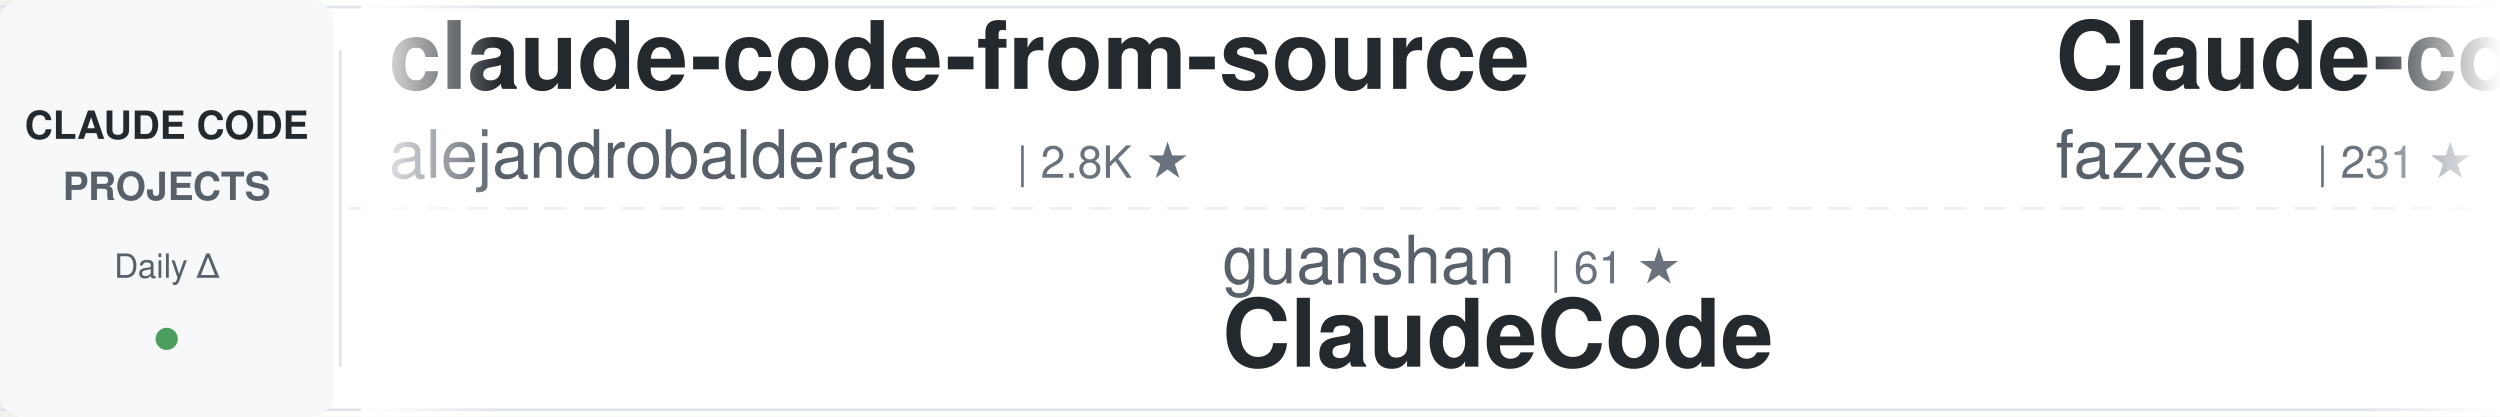
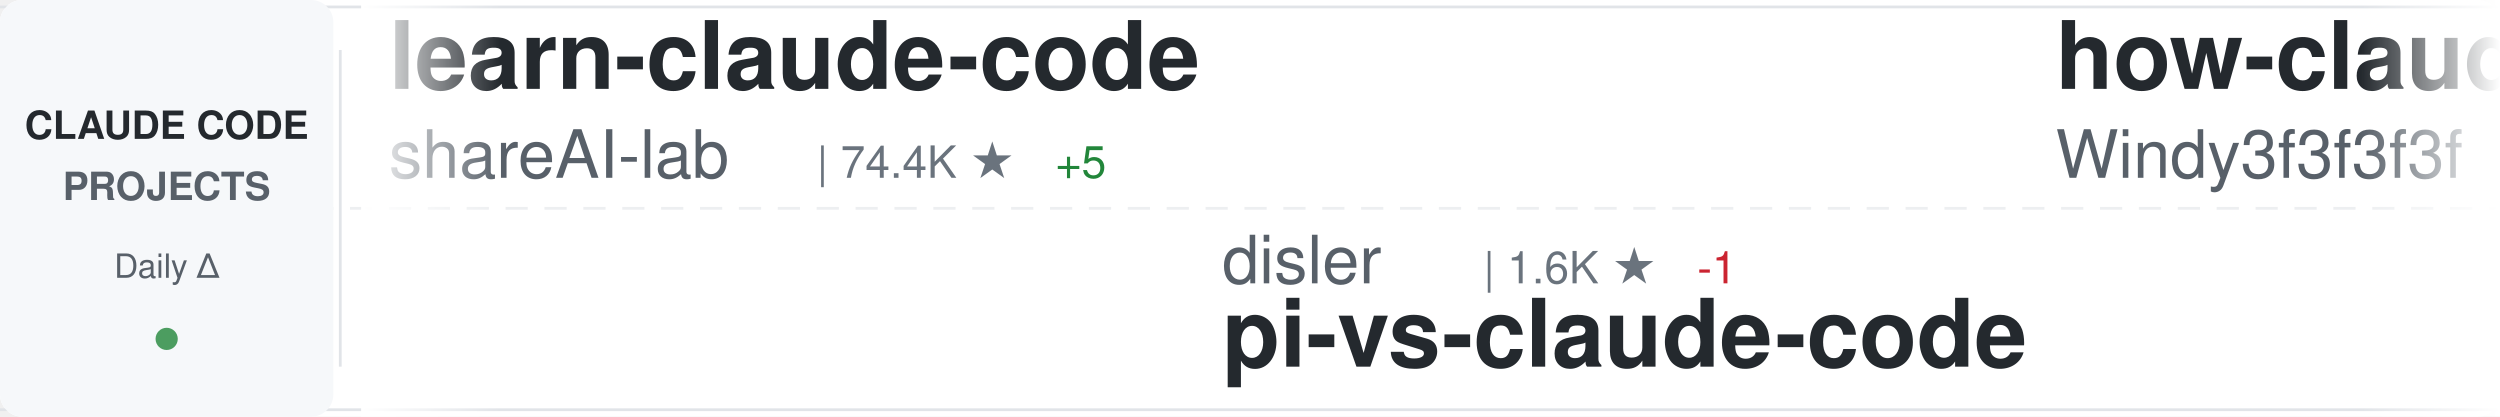
<svg xmlns="http://www.w3.org/2000/svg" width="900" height="150">
  <defs>
    <linearGradient id="awesomeLeftFade" x1="0%" y1="0%" x2="100%" y2="0%">
      <stop offset="0%" style="stop-color:#ffffff;stop-opacity:1" />
      <stop offset="100%" style="stop-color:#ffffff;stop-opacity:0" />
    </linearGradient>
    <linearGradient id="awesomeRightFade" x1="0%" y1="0%" x2="100%" y2="0%">
      <stop offset="0%" style="stop-color:#ffffff;stop-opacity:0" />
      <stop offset="100%" style="stop-color:#ffffff;stop-opacity:1" />
    </linearGradient>
  </defs>
  <rect width="900" height="150" fill="#ffffff" rx="8" />
  <rect x="0" y="2" width="900" height="1" fill="#e1e4e8" />
  <rect x="0" y="147" width="900" height="1" fill="#e1e4e8" />
  <line x1="0" y1="75" x2="900" y2="75" stroke="#e1e4e8" stroke-width="1" stroke-dasharray="8 6" opacity="0.6" />
  <rect x="0" y="0" width="120" height="150" fill="#f6f8fa" rx="8" />
  <text x="60" y="50" font-family="-apple-system, BlinkMacSystemFont, 'Segoe UI', Helvetica, Arial, sans-serif" font-size="14" font-weight="600" fill="#24292e" text-anchor="middle">CLAUDE CODE</text>
  <text x="60" y="72" font-family="-apple-system, BlinkMacSystemFont, 'Segoe UI', Helvetica, Arial, sans-serif" font-size="14" font-weight="600" fill="#586069" text-anchor="middle">PROJECTS</text>
  <text x="60" y="100" font-family="-apple-system, BlinkMacSystemFont, 'Segoe UI', Helvetica, Arial, sans-serif" font-size="12" font-weight="500" fill="#586069" text-anchor="middle">Daily Δ</text>
  <circle cx="60" cy="122" r="4" fill="#22863a" opacity="0.8" />
  <rect x="122" y="18" width="1" height="114" fill="#e1e4e8" />
  <clipPath id="awesomeTickerClip">
    <rect x="130" y="0" width="770" height="150" />
  </clipPath>
  <g clip-path="url(#awesomeTickerClip)">
    <g id="awesomeTickerItems">
      <animateTransform attributeName="transform" attributeType="XML" type="translate" from="0 0" to="-3000 0" dur="54s" repeatCount="indefinite" />
      <g transform="translate(0, 0)">
-         <text x="140" y="32" font-family="-apple-system, BlinkMacSystemFont, 'Segoe UI', Helvetica, Arial, sans-serif" font-size="34" font-weight="600" fill="#24292e">claude-code-from-source</text>
-         <text x="140" y="64" font-family="-apple-system, BlinkMacSystemFont, 'Segoe UI', Helvetica, Arial, sans-serif" font-size="24" font-weight="400" fill="#586069">alejandrobalderas</text>
-         <text x="366" y="64" font-family="-apple-system, BlinkMacSystemFont, 'Segoe UI', Helvetica, Arial, sans-serif" font-size="16" font-weight="500" fill="#6a737d">| 2.8K ★</text>
+         <text x="140" y="32" font-family="-apple-system, BlinkMacSystemFont, 'Segoe UI', Helvetica, Arial, sans-serif" font-size="34" font-weight="600" fill="#24292e">learn-claude-code</text>
+         <text x="140" y="64" font-family="-apple-system, BlinkMacSystemFont, 'Segoe UI', Helvetica, Arial, sans-serif" font-size="24" font-weight="400" fill="#586069">shareAI-lab</text>
+         <text x="294" y="64" font-family="-apple-system, BlinkMacSystemFont, 'Segoe UI', Helvetica, Arial, sans-serif" font-size="16" font-weight="500" fill="#6a737d">| 74.4K ★</text>
+         <text x="380" y="64" font-family="-apple-system, BlinkMacSystemFont, 'Segoe UI', Helvetica, Arial, sans-serif" font-size="16" font-weight="500" fill="#22863a"> +5</text>
      </g>
      <g transform="translate(300, 0)">
-         <text x="140" y="102" font-family="-apple-system, BlinkMacSystemFont, 'Segoe UI', Helvetica, Arial, sans-serif" font-size="24" font-weight="400" fill="#586069">guanshan</text>
-         <text x="258" y="102" font-family="-apple-system, BlinkMacSystemFont, 'Segoe UI', Helvetica, Arial, sans-serif" font-size="16" font-weight="500" fill="#6a737d">| 61 ★</text>
-         <text x="140" y="132" font-family="-apple-system, BlinkMacSystemFont, 'Segoe UI', Helvetica, Arial, sans-serif" font-size="34" font-weight="600" fill="#24292e">ClaudeCode</text>
+         <text x="140" y="102" font-family="-apple-system, BlinkMacSystemFont, 'Segoe UI', Helvetica, Arial, sans-serif" font-size="24" font-weight="400" fill="#586069">disler</text>
+         <text x="234" y="102" font-family="-apple-system, BlinkMacSystemFont, 'Segoe UI', Helvetica, Arial, sans-serif" font-size="16" font-weight="500" fill="#6a737d">| 1.6K ★</text>
+         <text x="311" y="102" font-family="-apple-system, BlinkMacSystemFont, 'Segoe UI', Helvetica, Arial, sans-serif" font-size="16" font-weight="500" fill="#cb2431"> -1</text>
+         <text x="140" y="132" font-family="-apple-system, BlinkMacSystemFont, 'Segoe UI', Helvetica, Arial, sans-serif" font-size="34" font-weight="600" fill="#24292e">pi-vs-claude-code</text>
      </g>
      <g transform="translate(600, 0)">
-         <text x="140" y="32" font-family="-apple-system, BlinkMacSystemFont, 'Segoe UI', Helvetica, Arial, sans-serif" font-size="34" font-weight="600" fill="#24292e">Claude-code</text>
-         <text x="140" y="64" font-family="-apple-system, BlinkMacSystemFont, 'Segoe UI', Helvetica, Arial, sans-serif" font-size="24" font-weight="400" fill="#586069">fazxes</text>
-         <text x="234" y="64" font-family="-apple-system, BlinkMacSystemFont, 'Segoe UI', Helvetica, Arial, sans-serif" font-size="16" font-weight="500" fill="#6a737d">| 231 ★</text>
+         <text x="140" y="32" font-family="-apple-system, BlinkMacSystemFont, 'Segoe UI', Helvetica, Arial, sans-serif" font-size="34" font-weight="600" fill="#24292e">how-claude-code-works</text>
+         <text x="140" y="64" font-family="-apple-system, BlinkMacSystemFont, 'Segoe UI', Helvetica, Arial, sans-serif" font-size="24" font-weight="400" fill="#586069">Windy3f3f3f3f</text>
+         <text x="318" y="64" font-family="-apple-system, BlinkMacSystemFont, 'Segoe UI', Helvetica, Arial, sans-serif" font-size="16" font-weight="500" fill="#6a737d">| 3.5K ★</text>
      </g>
      <g transform="translate(900, 0)">
-         <text x="140" y="102" font-family="-apple-system, BlinkMacSystemFont, 'Segoe UI', Helvetica, Arial, sans-serif" font-size="24" font-weight="400" fill="#586069">kodu-ai</text>
-         <text x="246" y="102" font-family="-apple-system, BlinkMacSystemFont, 'Segoe UI', Helvetica, Arial, sans-serif" font-size="16" font-weight="500" fill="#6a737d">| 5.2K ★</text>
-         <text x="140" y="132" font-family="-apple-system, BlinkMacSystemFont, 'Segoe UI', Helvetica, Arial, sans-serif" font-size="34" font-weight="600" fill="#24292e">claude-coder</text>
+         <text x="140" y="102" font-family="-apple-system, BlinkMacSystemFont, 'Segoe UI', Helvetica, Arial, sans-serif" font-size="24" font-weight="400" fill="#586069">VoltAgent</text>
+         <text x="270" y="102" font-family="-apple-system, BlinkMacSystemFont, 'Segoe UI', Helvetica, Arial, sans-serif" font-size="16" font-weight="500" fill="#6a737d">| 24.4K ★</text>
+         <text x="356" y="102" font-family="-apple-system, BlinkMacSystemFont, 'Segoe UI', Helvetica, Arial, sans-serif" font-size="16" font-weight="500" fill="#22863a"> +5</text>
+         <text x="140" y="132" font-family="-apple-system, BlinkMacSystemFont, 'Segoe UI', Helvetica, Arial, sans-serif" font-size="34" font-weight="600" fill="#24292e">awesome-claude-code-suba...</text>
      </g>
      <g transform="translate(1200, 0)">
-         <text x="140" y="32" font-family="-apple-system, BlinkMacSystemFont, 'Segoe UI', Helvetica, Arial, sans-serif" font-size="34" font-weight="600" fill="#24292e">Claude-Code-Usage-Monito...</text>
-         <text x="140" y="64" font-family="-apple-system, BlinkMacSystemFont, 'Segoe UI', Helvetica, Arial, sans-serif" font-size="24" font-weight="400" fill="#586069">Maciek-roboblog</text>
-         <text x="342" y="64" font-family="-apple-system, BlinkMacSystemFont, 'Segoe UI', Helvetica, Arial, sans-serif" font-size="16" font-weight="500" fill="#6a737d">| 8.6K ★</text>
+         <text x="140" y="32" font-family="-apple-system, BlinkMacSystemFont, 'Segoe UI', Helvetica, Arial, sans-serif" font-size="34" font-weight="600" fill="#24292e">claude-code-proxy</text>
+         <text x="140" y="64" font-family="-apple-system, BlinkMacSystemFont, 'Segoe UI', Helvetica, Arial, sans-serif" font-size="24" font-weight="400" fill="#586069">1rgs</text>
+         <text x="210" y="64" font-family="-apple-system, BlinkMacSystemFont, 'Segoe UI', Helvetica, Arial, sans-serif" font-size="16" font-weight="500" fill="#6a737d">| 3.7K ★</text>
      </g>
      <g transform="translate(1500, 0)">
-         <text x="140" y="102" font-family="-apple-system, BlinkMacSystemFont, 'Segoe UI', Helvetica, Arial, sans-serif" font-size="24" font-weight="400" fill="#586069">pengchengneo</text>
-         <text x="306" y="102" font-family="-apple-system, BlinkMacSystemFont, 'Segoe UI', Helvetica, Arial, sans-serif" font-size="16" font-weight="500" fill="#6a737d">| 1.7K ★</text>
-         <text x="140" y="132" font-family="-apple-system, BlinkMacSystemFont, 'Segoe UI', Helvetica, Arial, sans-serif" font-size="34" font-weight="600" fill="#24292e">Claude-Code</text>
+         <text x="140" y="102" font-family="-apple-system, BlinkMacSystemFont, 'Segoe UI', Helvetica, Arial, sans-serif" font-size="24" font-weight="400" fill="#586069">ghuntley</text>
+         <text x="258" y="102" font-family="-apple-system, BlinkMacSystemFont, 'Segoe UI', Helvetica, Arial, sans-serif" font-size="16" font-weight="500" fill="#6a737d">| 989 ★</text>
+         <text x="140" y="132" font-family="-apple-system, BlinkMacSystemFont, 'Segoe UI', Helvetica, Arial, sans-serif" font-size="34" font-weight="600" fill="#24292e">claude-code-source-code-...</text>
      </g>
      <g transform="translate(1800, 0)">
-         <text x="140" y="32" font-family="-apple-system, BlinkMacSystemFont, 'Segoe UI', Helvetica, Arial, sans-serif" font-size="34" font-weight="600" fill="#24292e">claude-code-source-code-...</text>
-         <text x="140" y="64" font-family="-apple-system, BlinkMacSystemFont, 'Segoe UI', Helvetica, Arial, sans-serif" font-size="24" font-weight="400" fill="#586069">ghuntley</text>
-         <text x="258" y="64" font-family="-apple-system, BlinkMacSystemFont, 'Segoe UI', Helvetica, Arial, sans-serif" font-size="16" font-weight="500" fill="#6a737d">| 989 ★</text>
+         <text x="140" y="32" font-family="-apple-system, BlinkMacSystemFont, 'Segoe UI', Helvetica, Arial, sans-serif" font-size="34" font-weight="600" fill="#24292e">claude-code-source</text>
+         <text x="140" y="64" font-family="-apple-system, BlinkMacSystemFont, 'Segoe UI', Helvetica, Arial, sans-serif" font-size="24" font-weight="400" fill="#586069">JrCx7scC</text>
+         <text x="258" y="64" font-family="-apple-system, BlinkMacSystemFont, 'Segoe UI', Helvetica, Arial, sans-serif" font-size="16" font-weight="500" fill="#6a737d">| 373 ★</text>
      </g>
      <g transform="translate(2100, 0)">
-         <text x="140" y="102" font-family="-apple-system, BlinkMacSystemFont, 'Segoe UI', Helvetica, Arial, sans-serif" font-size="24" font-weight="400" fill="#586069">Yeachan-Heo</text>
-         <text x="294" y="102" font-family="-apple-system, BlinkMacSystemFont, 'Segoe UI', Helvetica, Arial, sans-serif" font-size="16" font-weight="500" fill="#6a737d">| 38.6K ★</text>
-         <text x="380" y="102" font-family="-apple-system, BlinkMacSystemFont, 'Segoe UI', Helvetica, Arial, sans-serif" font-size="16" font-weight="500" fill="#22863a"> +7</text>
-         <text x="140" y="132" font-family="-apple-system, BlinkMacSystemFont, 'Segoe UI', Helvetica, Arial, sans-serif" font-size="34" font-weight="600" fill="#24292e">oh-my-claudecode</text>
+         <text x="140" y="102" font-family="-apple-system, BlinkMacSystemFont, 'Segoe UI', Helvetica, Arial, sans-serif" font-size="24" font-weight="400" fill="#586069">centminmod</text>
+         <text x="282" y="102" font-family="-apple-system, BlinkMacSystemFont, 'Segoe UI', Helvetica, Arial, sans-serif" font-size="16" font-weight="500" fill="#6a737d">| 2.6K ★</text>
+         <text x="140" y="132" font-family="-apple-system, BlinkMacSystemFont, 'Segoe UI', Helvetica, Arial, sans-serif" font-size="34" font-weight="600" fill="#24292e">my-claude-code-setup</text>
      </g>
      <g transform="translate(2400, 0)">
-         <text x="140" y="32" font-family="-apple-system, BlinkMacSystemFont, 'Segoe UI', Helvetica, Arial, sans-serif" font-size="34" font-weight="600" fill="#24292e">skills</text>
-         <text x="140" y="64" font-family="-apple-system, BlinkMacSystemFont, 'Segoe UI', Helvetica, Arial, sans-serif" font-size="24" font-weight="400" fill="#586069">anthropics</text>
-         <text x="282" y="64" font-family="-apple-system, BlinkMacSystemFont, 'Segoe UI', Helvetica, Arial, sans-serif" font-size="16" font-weight="500" fill="#6a737d">| 169.7K ★</text>
-         <text x="377" y="64" font-family="-apple-system, BlinkMacSystemFont, 'Segoe UI', Helvetica, Arial, sans-serif" font-size="16" font-weight="500" fill="#22863a"> +37</text>
+         <text x="140" y="32" font-family="-apple-system, BlinkMacSystemFont, 'Segoe UI', Helvetica, Arial, sans-serif" font-size="34" font-weight="600" fill="#24292e">arcads-claude-code</text>
+         <text x="140" y="64" font-family="-apple-system, BlinkMacSystemFont, 'Segoe UI', Helvetica, Arial, sans-serif" font-size="24" font-weight="400" fill="#586069">krusemediallc</text>
+         <text x="318" y="64" font-family="-apple-system, BlinkMacSystemFont, 'Segoe UI', Helvetica, Arial, sans-serif" font-size="16" font-weight="500" fill="#6a737d">| 1.2K ★</text>
+         <text x="395" y="64" font-family="-apple-system, BlinkMacSystemFont, 'Segoe UI', Helvetica, Arial, sans-serif" font-size="16" font-weight="500" fill="#cb2431"> -1</text>
      </g>
      <g transform="translate(2700, 0)">
-         <text x="140" y="102" font-family="-apple-system, BlinkMacSystemFont, 'Segoe UI', Helvetica, Arial, sans-serif" font-size="24" font-weight="400" fill="#586069">anthropics</text>
-         <text x="282" y="102" font-family="-apple-system, BlinkMacSystemFont, 'Segoe UI', Helvetica, Arial, sans-serif" font-size="16" font-weight="500" fill="#6a737d">| 8.6K ★</text>
-         <text x="359" y="102" font-family="-apple-system, BlinkMacSystemFont, 'Segoe UI', Helvetica, Arial, sans-serif" font-size="16" font-weight="500" fill="#22863a"> +3</text>
-         <text x="140" y="132" font-family="-apple-system, BlinkMacSystemFont, 'Segoe UI', Helvetica, Arial, sans-serif" font-size="34" font-weight="600" fill="#24292e">claude-code-action</text>
+         <text x="140" y="102" font-family="-apple-system, BlinkMacSystemFont, 'Segoe UI', Helvetica, Arial, sans-serif" font-size="24" font-weight="400" fill="#586069">disler</text>
+         <text x="234" y="102" font-family="-apple-system, BlinkMacSystemFont, 'Segoe UI', Helvetica, Arial, sans-serif" font-size="16" font-weight="500" fill="#6a737d">| 3.9K ★</text>
+         <text x="140" y="132" font-family="-apple-system, BlinkMacSystemFont, 'Segoe UI', Helvetica, Arial, sans-serif" font-size="34" font-weight="600" fill="#24292e">claude-code-hooks-master...</text>
      </g>
      <g transform="translate(3000, 0)">
-         <text x="140" y="32" font-family="-apple-system, BlinkMacSystemFont, 'Segoe UI', Helvetica, Arial, sans-serif" font-size="34" font-weight="600" fill="#24292e">claude-code-from-source</text>
-         <text x="140" y="64" font-family="-apple-system, BlinkMacSystemFont, 'Segoe UI', Helvetica, Arial, sans-serif" font-size="24" font-weight="400" fill="#586069">alejandrobalderas</text>
-         <text x="366" y="64" font-family="-apple-system, BlinkMacSystemFont, 'Segoe UI', Helvetica, Arial, sans-serif" font-size="16" font-weight="500" fill="#6a737d">| 2.8K ★</text>
+         <text x="140" y="32" font-family="-apple-system, BlinkMacSystemFont, 'Segoe UI', Helvetica, Arial, sans-serif" font-size="34" font-weight="600" fill="#24292e">learn-claude-code</text>
+         <text x="140" y="64" font-family="-apple-system, BlinkMacSystemFont, 'Segoe UI', Helvetica, Arial, sans-serif" font-size="24" font-weight="400" fill="#586069">shareAI-lab</text>
+         <text x="294" y="64" font-family="-apple-system, BlinkMacSystemFont, 'Segoe UI', Helvetica, Arial, sans-serif" font-size="16" font-weight="500" fill="#6a737d">| 74.4K ★</text>
+         <text x="380" y="64" font-family="-apple-system, BlinkMacSystemFont, 'Segoe UI', Helvetica, Arial, sans-serif" font-size="16" font-weight="500" fill="#22863a"> +5</text>
      </g>
      <g transform="translate(3300, 0)">
-         <text x="140" y="102" font-family="-apple-system, BlinkMacSystemFont, 'Segoe UI', Helvetica, Arial, sans-serif" font-size="24" font-weight="400" fill="#586069">guanshan</text>
-         <text x="258" y="102" font-family="-apple-system, BlinkMacSystemFont, 'Segoe UI', Helvetica, Arial, sans-serif" font-size="16" font-weight="500" fill="#6a737d">| 61 ★</text>
-         <text x="140" y="132" font-family="-apple-system, BlinkMacSystemFont, 'Segoe UI', Helvetica, Arial, sans-serif" font-size="34" font-weight="600" fill="#24292e">ClaudeCode</text>
+         <text x="140" y="102" font-family="-apple-system, BlinkMacSystemFont, 'Segoe UI', Helvetica, Arial, sans-serif" font-size="24" font-weight="400" fill="#586069">disler</text>
+         <text x="234" y="102" font-family="-apple-system, BlinkMacSystemFont, 'Segoe UI', Helvetica, Arial, sans-serif" font-size="16" font-weight="500" fill="#6a737d">| 1.6K ★</text>
+         <text x="311" y="102" font-family="-apple-system, BlinkMacSystemFont, 'Segoe UI', Helvetica, Arial, sans-serif" font-size="16" font-weight="500" fill="#cb2431"> -1</text>
+         <text x="140" y="132" font-family="-apple-system, BlinkMacSystemFont, 'Segoe UI', Helvetica, Arial, sans-serif" font-size="34" font-weight="600" fill="#24292e">pi-vs-claude-code</text>
      </g>
      <g transform="translate(3600, 0)">
-         <text x="140" y="32" font-family="-apple-system, BlinkMacSystemFont, 'Segoe UI', Helvetica, Arial, sans-serif" font-size="34" font-weight="600" fill="#24292e">Claude-code</text>
-         <text x="140" y="64" font-family="-apple-system, BlinkMacSystemFont, 'Segoe UI', Helvetica, Arial, sans-serif" font-size="24" font-weight="400" fill="#586069">fazxes</text>
-         <text x="234" y="64" font-family="-apple-system, BlinkMacSystemFont, 'Segoe UI', Helvetica, Arial, sans-serif" font-size="16" font-weight="500" fill="#6a737d">| 231 ★</text>
+         <text x="140" y="32" font-family="-apple-system, BlinkMacSystemFont, 'Segoe UI', Helvetica, Arial, sans-serif" font-size="34" font-weight="600" fill="#24292e">how-claude-code-works</text>
+         <text x="140" y="64" font-family="-apple-system, BlinkMacSystemFont, 'Segoe UI', Helvetica, Arial, sans-serif" font-size="24" font-weight="400" fill="#586069">Windy3f3f3f3f</text>
+         <text x="318" y="64" font-family="-apple-system, BlinkMacSystemFont, 'Segoe UI', Helvetica, Arial, sans-serif" font-size="16" font-weight="500" fill="#6a737d">| 3.5K ★</text>
      </g>
      <g transform="translate(3900, 0)">
-         <text x="140" y="102" font-family="-apple-system, BlinkMacSystemFont, 'Segoe UI', Helvetica, Arial, sans-serif" font-size="24" font-weight="400" fill="#586069">kodu-ai</text>
-         <text x="246" y="102" font-family="-apple-system, BlinkMacSystemFont, 'Segoe UI', Helvetica, Arial, sans-serif" font-size="16" font-weight="500" fill="#6a737d">| 5.2K ★</text>
-         <text x="140" y="132" font-family="-apple-system, BlinkMacSystemFont, 'Segoe UI', Helvetica, Arial, sans-serif" font-size="34" font-weight="600" fill="#24292e">claude-coder</text>
+         <text x="140" y="102" font-family="-apple-system, BlinkMacSystemFont, 'Segoe UI', Helvetica, Arial, sans-serif" font-size="24" font-weight="400" fill="#586069">VoltAgent</text>
+         <text x="270" y="102" font-family="-apple-system, BlinkMacSystemFont, 'Segoe UI', Helvetica, Arial, sans-serif" font-size="16" font-weight="500" fill="#6a737d">| 24.4K ★</text>
+         <text x="356" y="102" font-family="-apple-system, BlinkMacSystemFont, 'Segoe UI', Helvetica, Arial, sans-serif" font-size="16" font-weight="500" fill="#22863a"> +5</text>
+         <text x="140" y="132" font-family="-apple-system, BlinkMacSystemFont, 'Segoe UI', Helvetica, Arial, sans-serif" font-size="34" font-weight="600" fill="#24292e">awesome-claude-code-suba...</text>
      </g>
    </g>
  </g>
  <rect x="130" y="0" width="50" height="150" fill="url(#awesomeLeftFade)" />
  <rect x="850" y="0" width="50" height="150" fill="url(#awesomeRightFade)" />
</svg>
